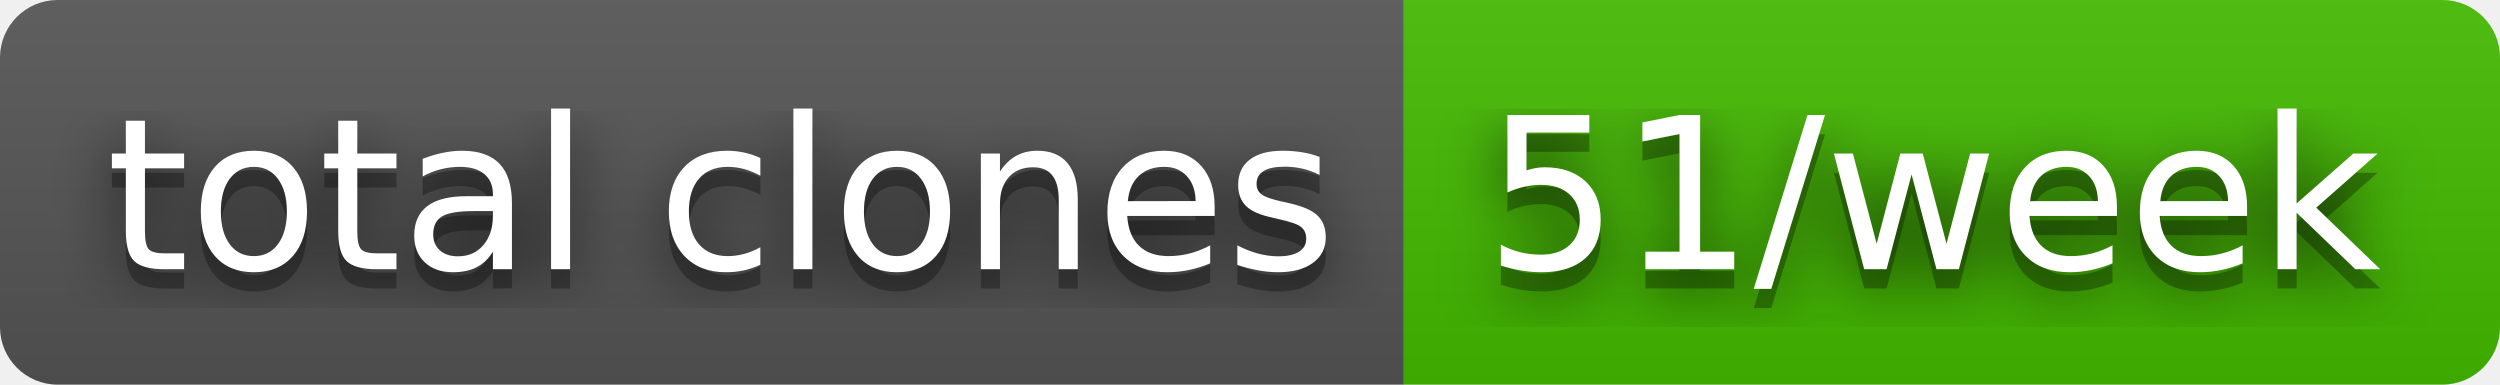
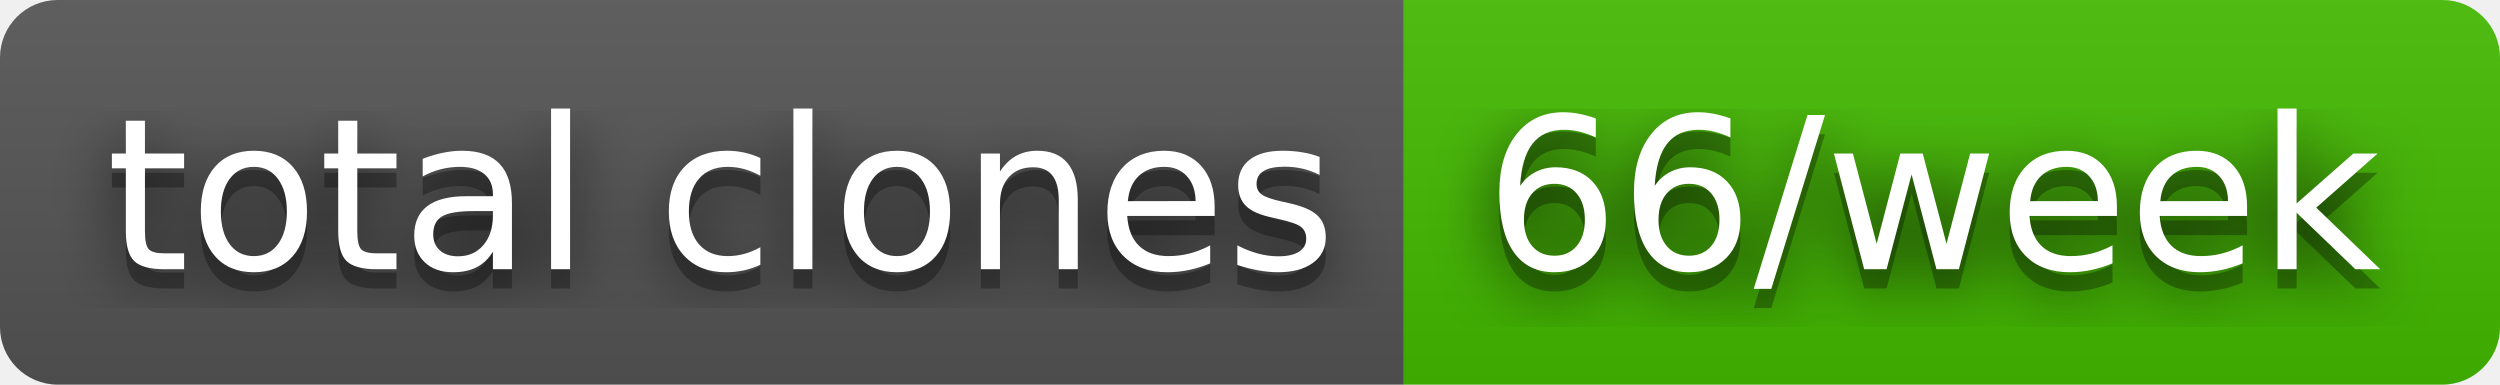
- <svg xmlns="http://www.w3.org/2000/svg" width="130" height="20" role="img" aria-label="total clones: 51/week">
+ <svg xmlns="http://www.w3.org/2000/svg" width="130" height="20" role="img" aria-label="total clones: 66/week">
  <filter id="blur">
    <feGaussianBlur stdDeviation="16" />
  </filter>
  <linearGradient id="s" x2="0" y2="100%">
    <stop offset="0" stop-color="#bbb" stop-opacity=".1" />
    <stop offset="1" stop-opacity=".1" />
  </linearGradient>
  <clipPath id="r">
    <rect width="130" height="20" rx="3" />
  </clipPath>
  <g clip-path="url(#r)">
    <rect width="73" height="20" fill="#555" />
    <rect x="73" width="57" height="20" fill="#4b0" />
    <rect width="130" height="20" fill="url(#s)" />
  </g>
  <g fill="#fff" text-anchor="middle" font-family="Verdana,Geneva,DejaVu Sans,sans-serif" text-rendering="geometricPrecision" font-size="110">
    <g transform="scale(.1)">
      <g aria-hidden="true" fill="#010101">
        <text x="375" y="150" fill-opacity=".8" filter="url(#blur)" textLength="630">total clones</text>
        <text x="375" y="150" fill-opacity=".3" textLength="630">total clones</text>
      </g>
      <text x="375" y="140" textLength="630">total clones</text>
    </g>
    <g transform="scale(.1)">
      <g aria-hidden="true" fill="#010101">
-         <text x="1005" y="150" fill-opacity=".8" filter="url(#blur)" textLength="470">51/week</text>
-         <text x="1005" y="150" fill-opacity=".3" textLength="470">51/week</text>
+         <text x="1005" y="150" fill-opacity=".8" filter="url(#blur)" textLength="470">66/week</text>
+         <text x="1005" y="150" fill-opacity=".3" textLength="470">66/week</text>
      </g>
-       <text x="1005" y="140" textLength="470">51/week</text>
+       <text x="1005" y="140" textLength="470">66/week</text>
    </g>
  </g>
</svg>
